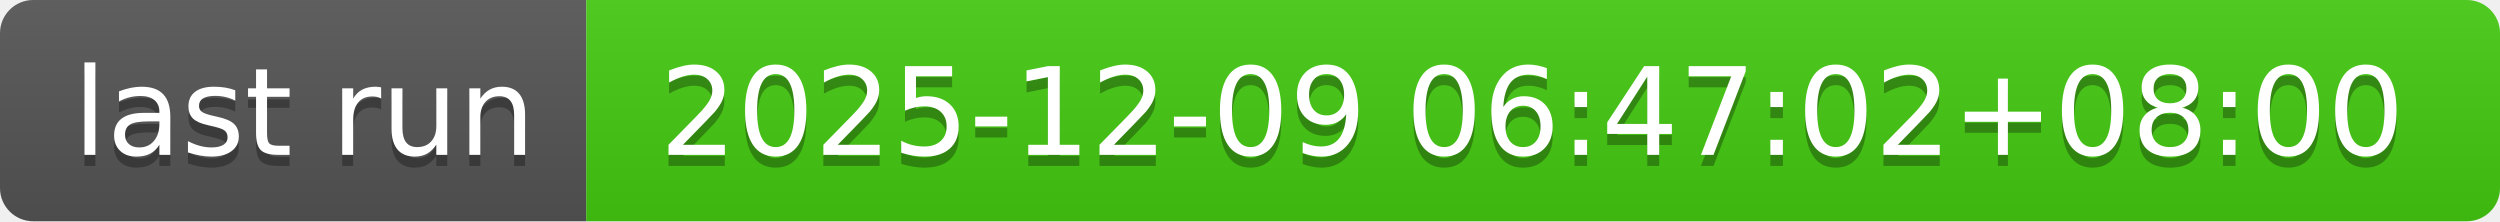
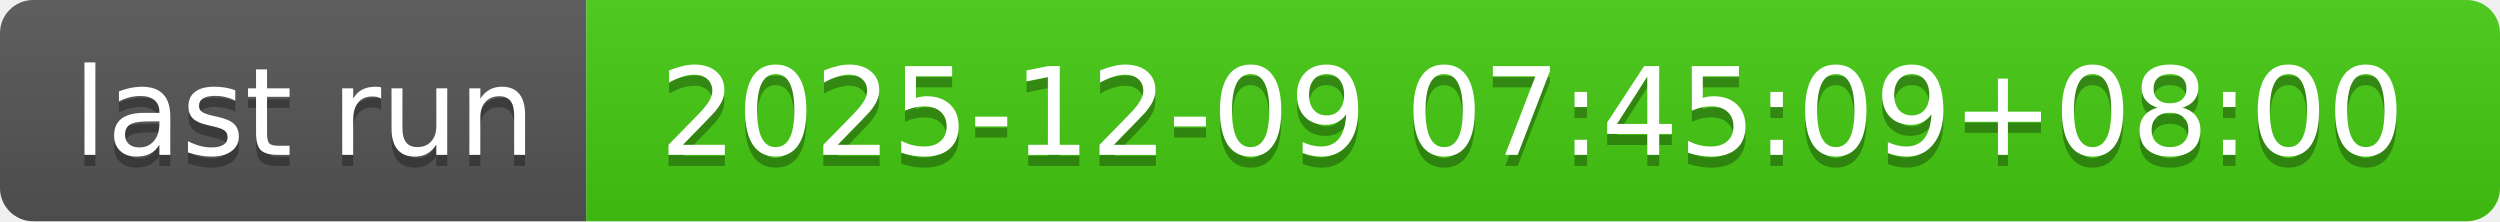
- <svg xmlns="http://www.w3.org/2000/svg" width="226" height="20" role="img" aria-label="last run: 2025-12-09 06:47:02+08:00">
+ <svg xmlns="http://www.w3.org/2000/svg" width="226" height="20" role="img" aria-label="last run: 2025-12-09 07:45:09+08:00">
  <linearGradient id="s" x2="0" y2="100%">
    <stop offset="0" stop-color="#bbb" stop-opacity=".1" />
    <stop offset="1" stop-opacity=".1" />
  </linearGradient>
  <clipPath id="r">
    <rect width="226" height="20" rx="3" fill="#fff" />
  </clipPath>
  <g clip-path="url(#r)">
    <rect width="53" height="20" fill="#555" />
    <rect x="53" width="173" height="20" fill="#4c1" />
    <rect width="226" height="20" fill="url(#s)" />
  </g>
  <g fill="#fff" text-anchor="middle" font-family="Verdana,Geneva,DejaVu Sans,sans-serif" text-rendering="geometricPrecision" font-size="110">
    <text aria-hidden="true" x="275" y="150" fill="#010101" fill-opacity=".3" transform="scale(.1)" textLength="430">last run</text>
    <text x="275" y="140" transform="scale(.1)" fill="#fff" textLength="430">last run</text>
-     <text aria-hidden="true" x="1385" y="150" fill="#010101" fill-opacity=".3" transform="scale(.1)" textLength="1630">2025-12-09 06:47:02+08:00</text>
-     <text x="1385" y="140" transform="scale(.1)" fill="#fff" textLength="1630">2025-12-09 06:47:02+08:00</text>
+     <text aria-hidden="true" x="1385" y="150" fill="#010101" fill-opacity=".3" transform="scale(.1)" textLength="1630">2025-12-09 07:45:09+08:00</text>
+     <text x="1385" y="140" transform="scale(.1)" fill="#fff" textLength="1630">2025-12-09 07:45:09+08:00</text>
  </g>
</svg>
